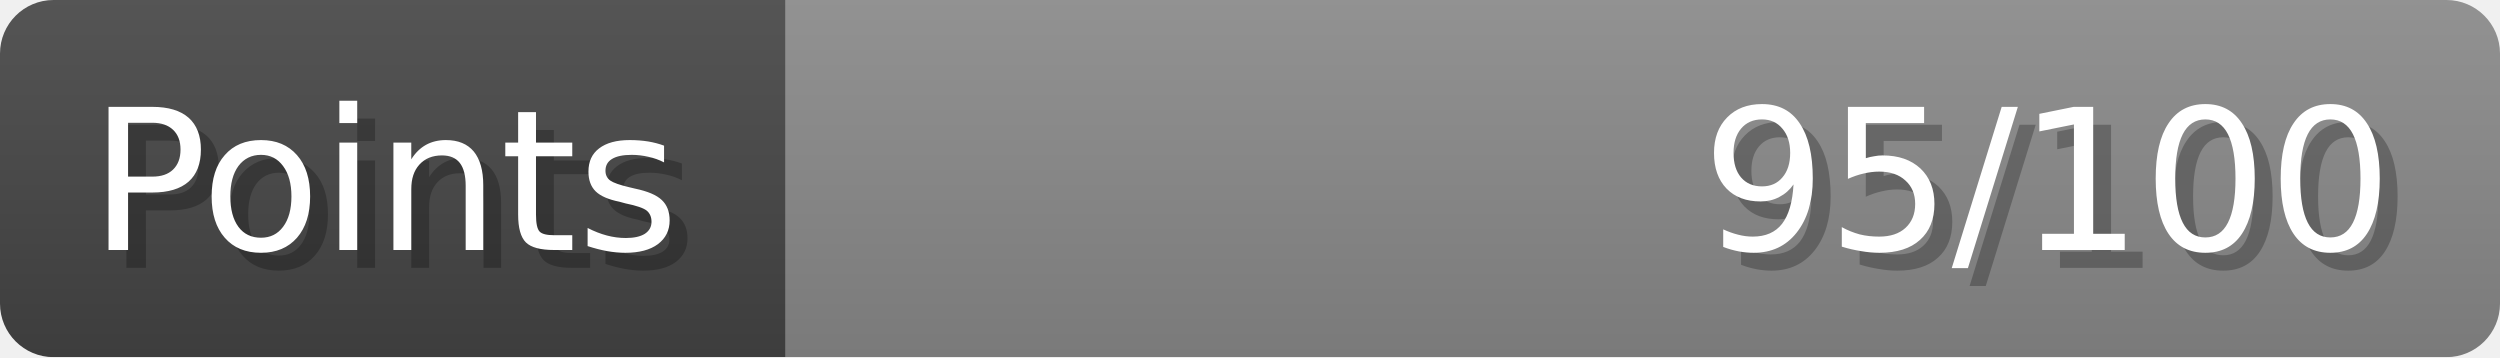
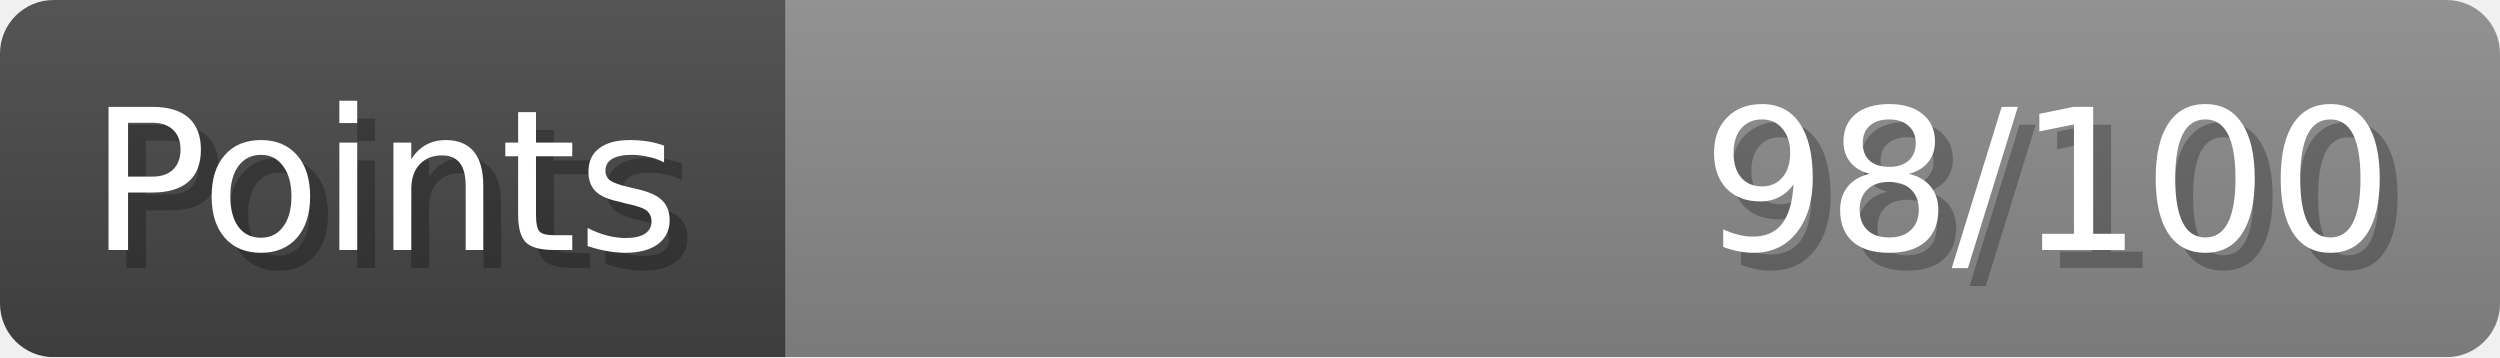
- <svg xmlns="http://www.w3.org/2000/svg" width="140px" height="20px" role="img" aria-label="Points: 95/100">
+ <svg xmlns="http://www.w3.org/2000/svg" width="140px" height="20px" role="img" aria-label="Points: 98/100">
  <linearGradient id="a" x2="0" y2="100%">
    <stop offset="0" stop-opacity=".1" stop-color="#EEE" />
    <stop offset="1" stop-opacity=".1" />
  </linearGradient>
  <mask id="m">
    <rect width="100%" height="100%" rx="3" fill="#FFF" />
  </mask>
  <g mask="url(#m)">
    <rect x="0" y="0" width="44" height="20" fill="#444" />
    <svg x="44" y="0" width="96" height="20">
      <rect width="100%" height="100%" fill="#888888" />
      <rect width="0%" height="100%" fill="#33CC11" transform="">
-         <animate attributeName="width" begin="0.5s" dur="600ms" from="0%" to="95%" repeatCount="1" fill="freeze" calcMode="spline" keyTimes="0; 1" keySplines="0.3, 0.61, 0.355, 1" />
+         <animate attributeName="width" begin="0.5s" dur="600ms" from="0%" to="98%" repeatCount="1" fill="freeze" calcMode="spline" keyTimes="0; 1" keySplines="0.3, 0.61, 0.355, 1" />
      </rect>
    </svg>
    <rect width="140" height="20" fill="url(#a)" />
  </g>
  <g aria-hidden="true" font-size="11" font-family="Verdana, DejaVu Sans, sans-serif" fill="#FFFFFF">
    <text x="6" y="15" fill="#000" opacity="0.25">Points</text>
    <text x="5" y="14">Points</text>
-     <text x="135" y="15" fill="#000" opacity="0.25" text-anchor="end">95/100</text>
-     <text x="134" y="14" text-anchor="end">95/100</text>
+     <text x="135" y="15" fill="#000" opacity="0.25" text-anchor="end">98/100</text>
+     <text x="134" y="14" text-anchor="end">98/100</text>
  </g>
</svg>
